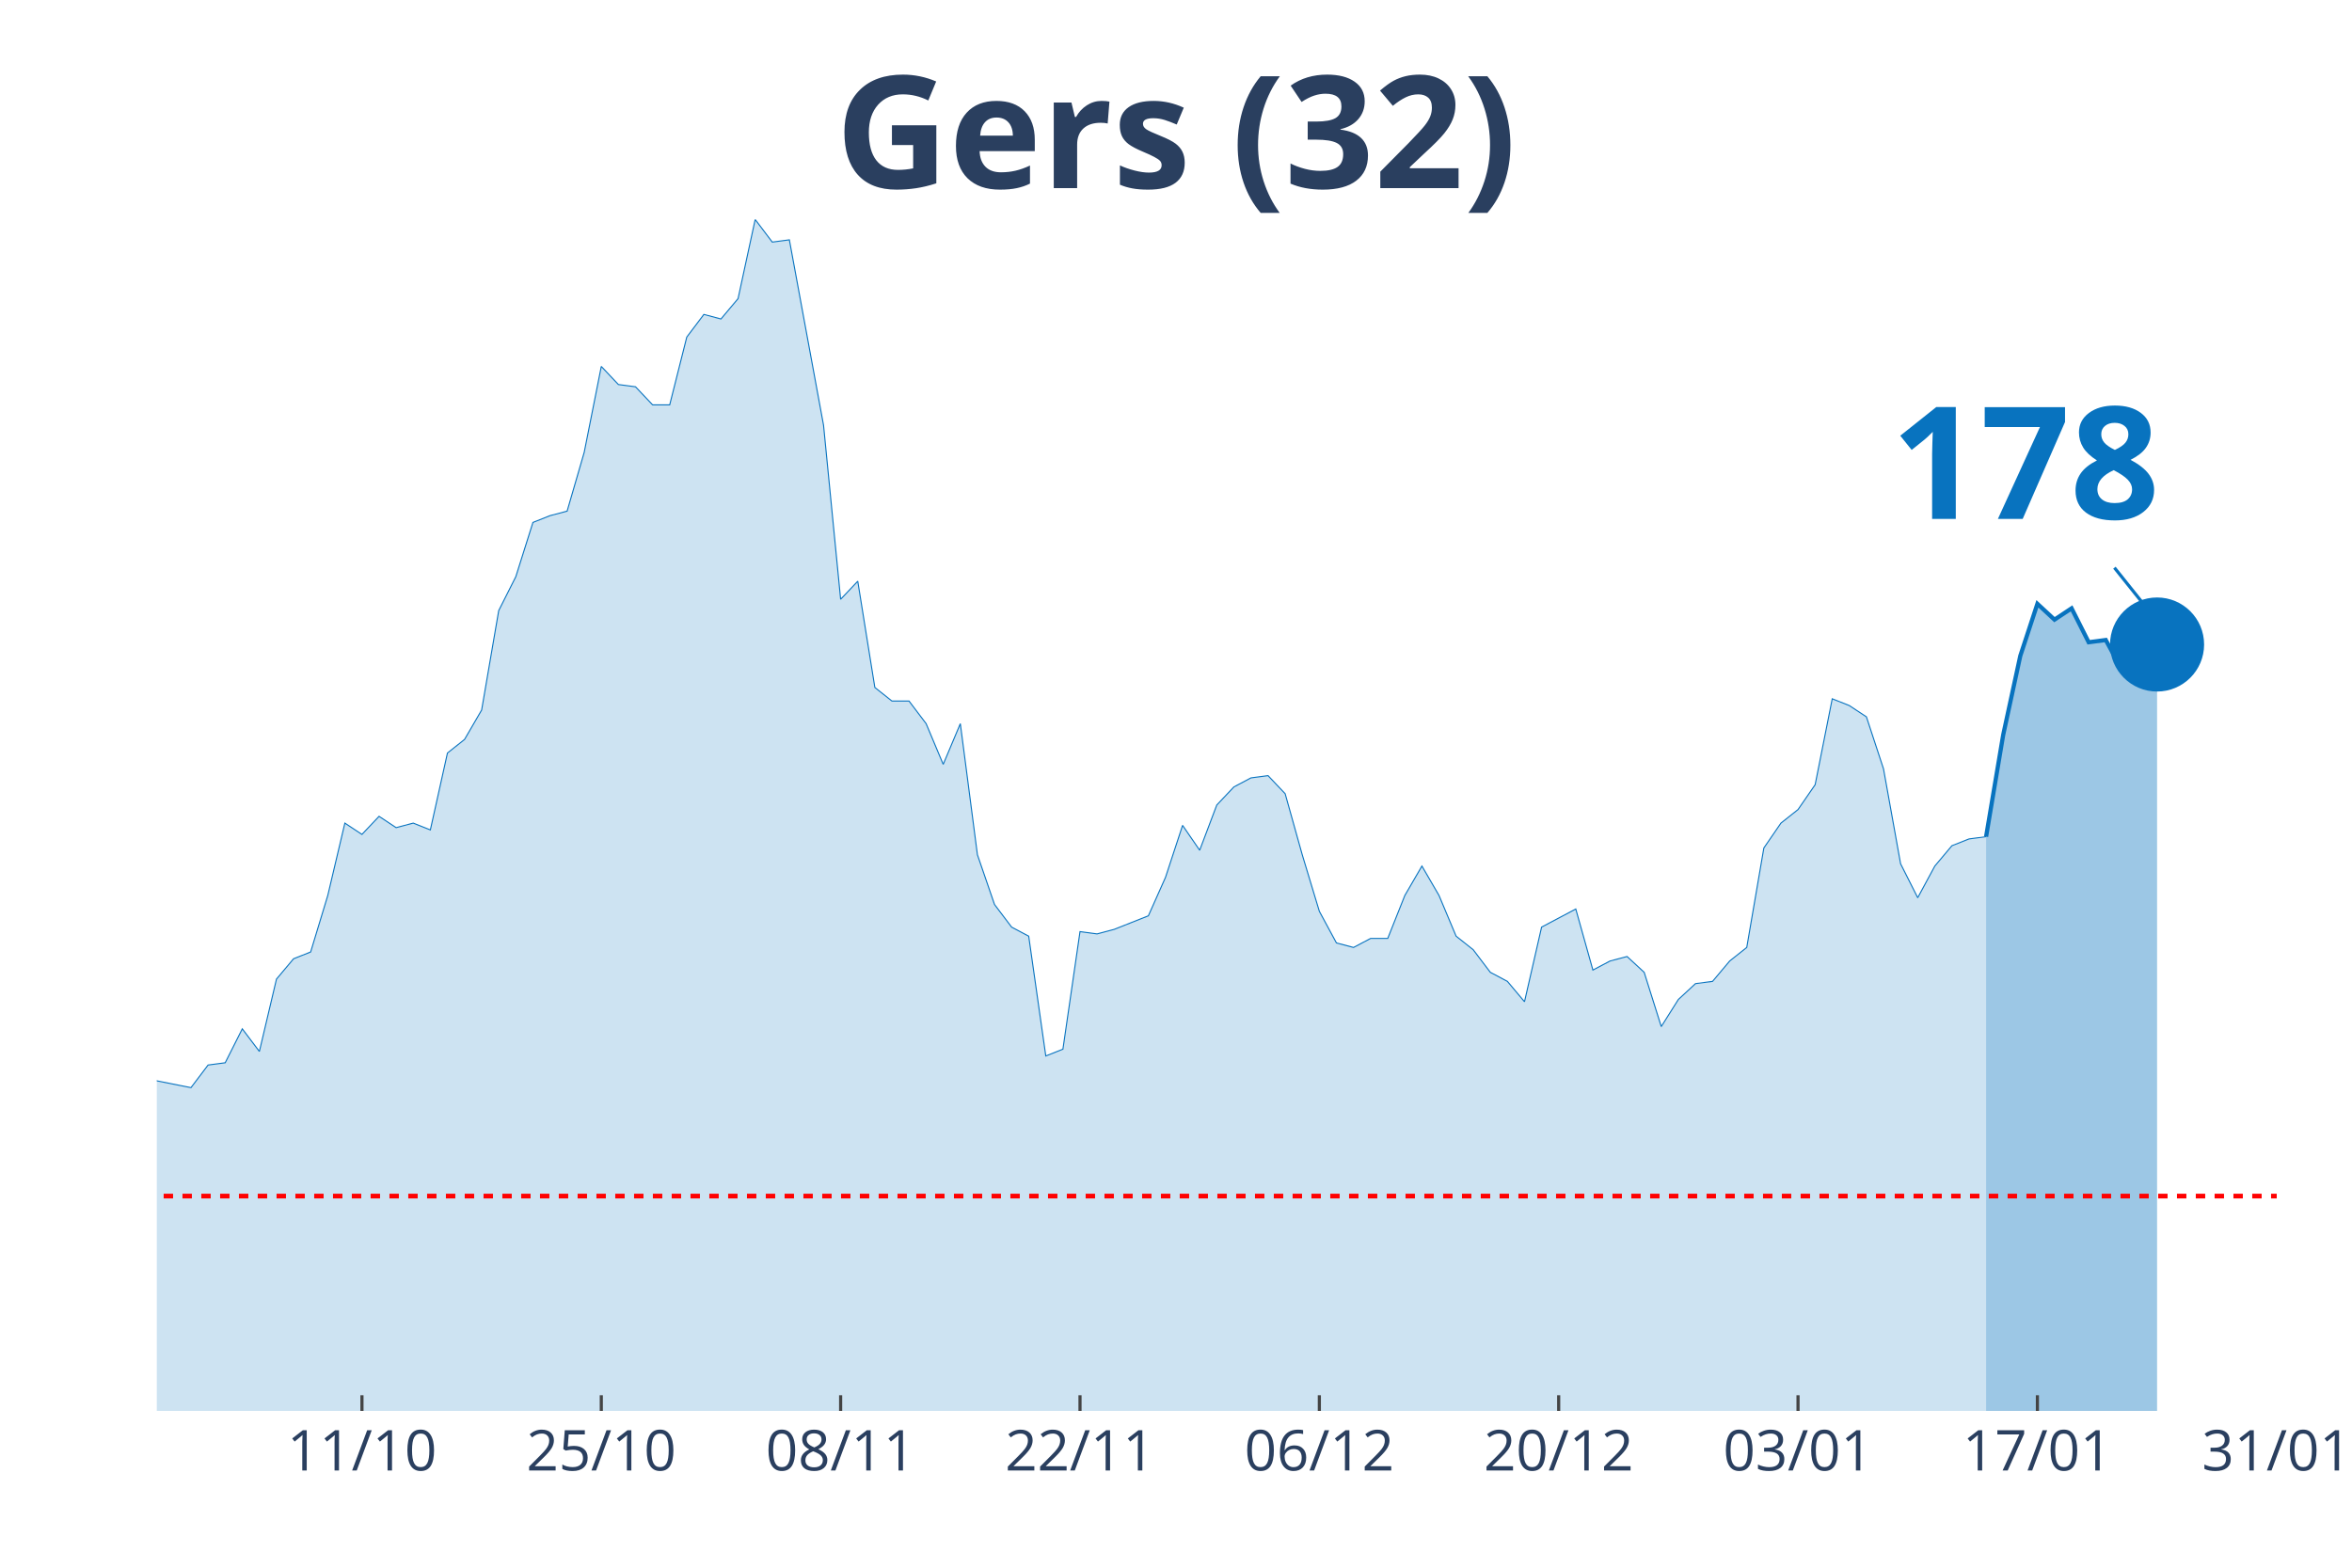
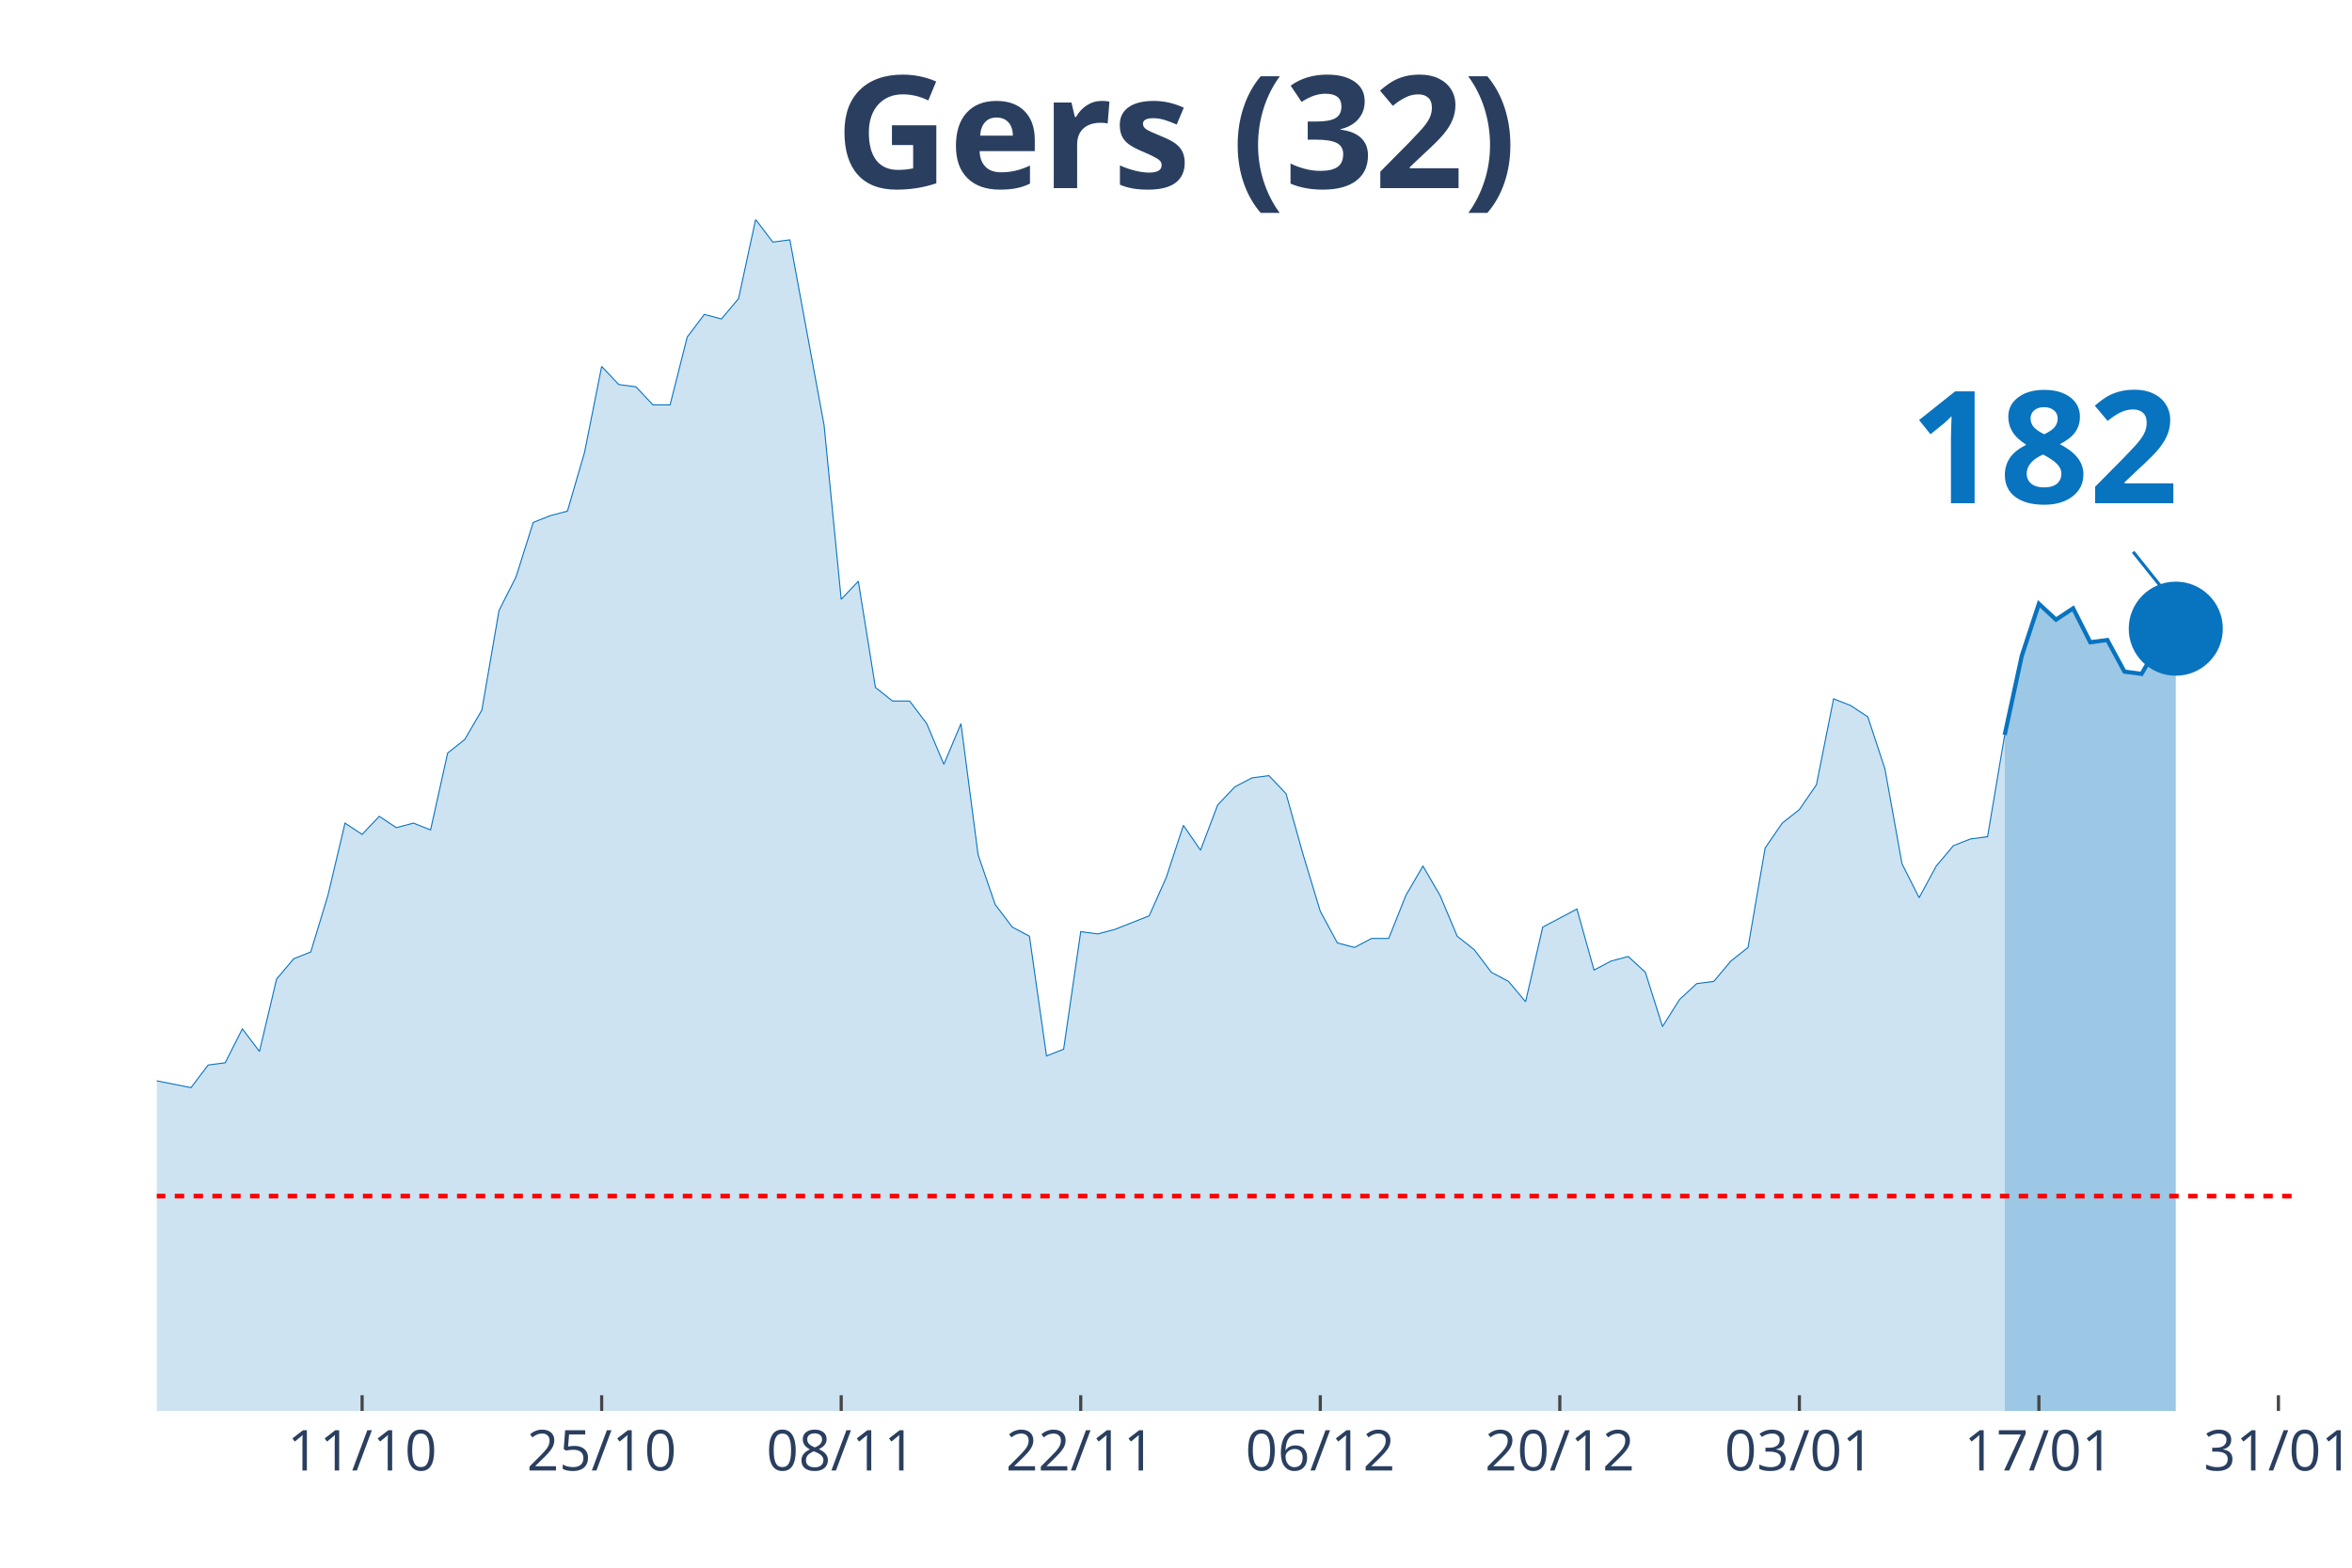
<svg xmlns="http://www.w3.org/2000/svg" class="main-svg" width="1125" height="750" style="" viewBox="0 0 750 500">
  <rect x="0" y="0" width="750" height="500" style="fill: rgb(0, 0, 0); fill-opacity: 0;" />
-   <defs id="defs-75a368">
+   <defs id="defs-545456">
    <g class="clips">
-       <clipPath id="clip75a368xyplot" class="plotclip">
-         <rect width="676" height="380" />
+       <clipPath id="clip545456xyplot" class="plotclip">
+         <rect width="682" height="380" />
      </clipPath>
-       <clipPath class="axesclip" id="clip75a368x">
-         <rect x="50" y="0" width="676" height="500" />
+       <clipPath class="axesclip" id="clip545456x">
+         <rect x="50" y="0" width="682" height="500" />
      </clipPath>
-       <clipPath class="axesclip" id="clip75a368y">
+       <clipPath class="axesclip" id="clip545456y">
        <rect x="0" y="70" width="750" height="380" />
      </clipPath>
-       <clipPath class="axesclip" id="clip75a368xy">
-         <rect x="50" y="70" width="676" height="380" />
+       <clipPath class="axesclip" id="clip545456xy">
+         <rect x="50" y="70" width="682" height="380" />
      </clipPath>
    </g>
    <g class="gradients" />
  </defs>
  <g class="bglayer">
-     <rect class="bg" x="50" y="70" width="676" height="380" style="fill: rgb(0, 0, 0); fill-opacity: 0; stroke-width: 0;" />
+     <rect class="bg" x="50" y="70" width="682" height="380" style="fill: rgb(0, 0, 0); fill-opacity: 0; stroke-width: 0;" />
  </g>
  <g class="layer-below">
    <g class="imagelayer" />
    <g class="shapelayer" />
  </g>
  <g class="cartesianlayer">
    <g class="subplot xy">
      <g class="layer-subplot">
        <g class="shapelayer" />
        <g class="imagelayer" />
      </g>
      <g class="gridlayer">
        <g class="x">
-           <path class="xgrid crisp" transform="translate(115.42,0)" d="M0,70v380" style="stroke: rgb(255, 255, 255); stroke-opacity: 1; stroke-width: 1px;" />
-           <path class="xgrid crisp" transform="translate(191.74,0)" d="M0,70v380" style="stroke: rgb(255, 255, 255); stroke-opacity: 1; stroke-width: 1px;" />
-           <path class="xgrid crisp" transform="translate(268.06,0)" d="M0,70v380" style="stroke: rgb(255, 255, 255); stroke-opacity: 1; stroke-width: 1px;" />
-           <path class="xgrid crisp" transform="translate(344.39,0)" d="M0,70v380" style="stroke: rgb(255, 255, 255); stroke-opacity: 1; stroke-width: 1px;" />
-           <path class="xgrid crisp" transform="translate(420.71,0)" d="M0,70v380" style="stroke: rgb(255, 255, 255); stroke-opacity: 1; stroke-width: 1px;" />
-           <path class="xgrid crisp" transform="translate(497.03,0)" d="M0,70v380" style="stroke: rgb(255, 255, 255); stroke-opacity: 1; stroke-width: 1px;" />
-           <path class="xgrid crisp" transform="translate(573.35,0)" d="M0,70v380" style="stroke: rgb(255, 255, 255); stroke-opacity: 1; stroke-width: 1px;" />
-           <path class="xgrid crisp" transform="translate(649.68,0)" d="M0,70v380" style="stroke: rgb(255, 255, 255); stroke-opacity: 1; stroke-width: 1px;" />
+           <path class="xgrid crisp" transform="translate(115.47,0)" d="M0,70v380" style="stroke: rgb(255, 255, 255); stroke-opacity: 1; stroke-width: 1px;" />
+           <path class="xgrid crisp" transform="translate(191.86,0)" d="M0,70v380" style="stroke: rgb(255, 255, 255); stroke-opacity: 1; stroke-width: 1px;" />
+           <path class="xgrid crisp" transform="translate(268.24,0)" d="M0,70v380" style="stroke: rgb(255, 255, 255); stroke-opacity: 1; stroke-width: 1px;" />
+           <path class="xgrid crisp" transform="translate(344.62,0)" d="M0,70v380" style="stroke: rgb(255, 255, 255); stroke-opacity: 1; stroke-width: 1px;" />
+           <path class="xgrid crisp" transform="translate(421.01,0)" d="M0,70v380" style="stroke: rgb(255, 255, 255); stroke-opacity: 1; stroke-width: 1px;" />
+           <path class="xgrid crisp" transform="translate(497.39,0)" d="M0,70v380" style="stroke: rgb(255, 255, 255); stroke-opacity: 1; stroke-width: 1px;" />
+           <path class="xgrid crisp" transform="translate(573.78,0)" d="M0,70v380" style="stroke: rgb(255, 255, 255); stroke-opacity: 1; stroke-width: 1px;" />
+           <path class="xgrid crisp" transform="translate(650.16,0)" d="M0,70v380" style="stroke: rgb(255, 255, 255); stroke-opacity: 1; stroke-width: 1px;" />
+           <path class="xgrid crisp" transform="translate(726.54,0)" d="M0,70v380" style="stroke: rgb(255, 255, 255); stroke-opacity: 1; stroke-width: 1px;" />
        </g>
        <g class="y" />
      </g>
      <g class="zerolinelayer" />
      <path class="xlines-below" />
      <path class="ylines-below" />
      <g class="overlines-below" />
      <g class="xaxislayer-below" />
      <g class="yaxislayer-below" />
      <g class="overaxes-below" />
-       <g class="plot" transform="translate(50, 70)" clip-path="url('#clip75a368xyplot')">
+       <g class="plot" transform="translate(50, 70)" clip-path="url('#clip545456xyplot')">
        <g class="scatterlayer mlayer">
-           <g class="trace scatter tracea46b6f" style="stroke-miterlimit: 2;">
+           <g class="trace scatter trace1c07cd" style="stroke-miterlimit: 2;">
            <g class="fills">
              <g>
-                 <path class="js-fill" d="M583.32,380L-741.42,380L-741.42,351.16L-714.16,354.76L-708.71,369.18L-697.81,372.07L-692.35,369.18L-681.45,363.42L-676,364.14L-654.19,372.07L-648.74,378.56L-588.77,377.84L-583.32,378.56L-556.06,380L-550.61,379.28L-501.55,378.56L-496.1,378.56L-403.42,376.39L-397.97,374.23L-327.1,372.79L-321.65,376.39L-294.39,377.12L-288.94,372.07L-267.13,364.14L-261.68,363.42L-256.23,362.69L-250.77,367.02L-234.42,354.76L-228.97,352.6L-212.61,346.83L-207.16,350.44L-196.26,349.72L-190.81,325.2L-174.45,322.31L-169,316.55L-163.55,317.27L-158.1,308.61L-152.65,324.48L-147.19,325.2L-141.74,324.48L-136.29,310.78L-130.84,297.8L-125.39,276.17L-114.48,257.42L-109.03,255.98L-103.58,255.26L-98.13,251.65L-92.68,255.26L-87.23,227.13L-81.77,224.25L-76.32,224.25L-65.42,224.25L-59.97,207.67L-54.52,209.83L-49.06,255.26L-38.16,256.7L-32.71,255.26L-27.26,256.7L-21.81,275.45L-16.35,278.33L-10.9,271.84L-5.45,266.79L0,274.72L10.9,276.89L16.35,269.68L21.81,268.96L27.26,258.14L32.71,265.35L38.16,242.28L43.61,235.79L49.06,233.62L54.52,215.6L59.97,192.52L65.42,196.13L70.87,190.36L76.32,193.97L81.77,192.52L87.23,194.69L92.68,170.17L98.13,165.84L103.58,156.47L109.03,124.74L114.48,113.93L119.94,96.62L125.39,94.46L130.84,93.02L136.29,74.27L141.74,46.87L147.19,52.64L152.65,53.36L158.1,59.13L163.55,59.13L169,37.5L174.45,30.28L179.9,31.73L185.35,25.24L190.81,0L196.26,7.21L201.71,6.49L212.61,65.62L218.06,121.14L223.52,115.37L228.97,149.26L234.42,153.59L239.87,153.59L245.32,160.8L250.77,173.78L256.23,160.8L261.68,202.62L267.13,218.48L272.58,225.69L278.03,228.58L283.48,266.79L288.94,264.63L294.39,227.13L299.84,227.86L305.29,226.41L316.19,222.09L321.65,209.83L327.1,193.24L332.55,201.18L338,186.76L343.45,180.99L348.9,178.1L354.35,177.38L359.81,183.15L365.26,202.62L370.71,220.65L376.16,230.74L381.61,232.18L387.06,229.3L392.52,229.3L397.97,215.6L403.42,206.22L408.87,215.6L414.32,228.58L419.77,232.9L425.23,240.11L430.68,243L436.13,249.49L441.58,225.69L452.48,219.92L457.94,239.39L463.39,236.51L468.84,235.07L474.29,240.11L479.74,257.42L485.19,248.77L490.65,243.72L496.1,243L501.55,236.51L507,232.18L512.45,200.46L517.9,192.52L523.35,188.2L528.81,180.27L534.26,152.87L539.71,155.03L545.16,158.63L550.61,175.22L556.06,205.5L561.52,216.32L566.97,206.22L572.42,199.73L577.87,197.57L583.32,196.85" style="fill: rgb(8, 115, 191); fill-opacity: 0.2; stroke-width: 0;" />
+                 <path class="js-fill" d="M589.25,380L-742.02,380L-742.02,351.16L-714.74,354.76L-709.28,369.18L-698.37,372.07L-692.91,369.18L-682,363.42L-676.54,364.14L-654.72,372.07L-649.26,378.56L-589.25,377.84L-583.79,378.56L-556.51,380L-551.06,379.28L-501.95,378.56L-496.5,378.56L-403.74,376.39L-398.29,374.23L-327.36,372.79L-321.9,376.39L-294.62,377.12L-289.17,372.07L-267.34,364.14L-261.89,363.42L-256.43,362.69L-250.98,367.02L-234.61,354.76L-229.15,352.6L-212.78,346.83L-207.33,350.44L-196.42,349.72L-190.96,325.2L-174.59,322.31L-169.14,316.55L-163.68,317.27L-158.22,308.61L-152.77,324.48L-147.31,325.2L-141.86,324.48L-136.4,310.78L-130.94,297.8L-125.49,276.17L-114.58,257.42L-109.12,255.98L-103.66,255.26L-98.21,251.65L-92.75,255.26L-87.3,227.13L-81.84,224.25L-76.38,224.25L-65.47,224.25L-60.02,207.67L-54.56,209.83L-49.1,255.26L-38.19,256.7L-32.74,255.26L-27.28,256.7L-21.82,275.45L-16.37,278.33L-10.91,271.84L-5.46,266.79L0,274.72L10.91,276.89L16.37,269.68L21.82,268.96L27.28,258.14L32.74,265.35L38.19,242.28L43.65,235.79L49.1,233.62L54.56,215.6L60.02,192.52L65.47,196.13L70.93,190.36L76.38,193.97L81.84,192.52L87.3,194.69L92.75,170.17L98.21,165.84L103.66,156.47L109.12,124.74L114.58,113.93L120.03,96.62L125.49,94.46L130.94,93.02L136.4,74.27L141.86,46.87L147.31,52.64L152.77,53.36L158.22,59.13L163.68,59.13L169.14,37.5L174.59,30.28L180.05,31.73L185.5,25.24L190.96,0L196.42,7.21L201.87,6.49L212.78,65.62L218.24,121.14L223.7,115.37L229.15,149.26L234.61,153.59L240.06,153.59L245.52,160.8L250.98,173.78L256.43,160.8L261.89,202.62L267.34,218.48L272.8,225.69L278.26,228.58L283.71,266.79L289.17,264.63L294.62,227.13L300.08,227.86L305.54,226.41L316.45,222.09L321.9,209.83L327.36,193.24L332.82,201.18L338.27,186.76L343.73,180.99L349.18,178.1L354.64,177.38L360.1,183.15L365.55,202.62L371.01,220.65L376.46,230.74L381.92,232.18L387.38,229.3L392.83,229.3L398.29,215.6L403.74,206.22L409.2,215.6L414.66,228.58L420.11,232.9L425.57,240.11L431.02,243L436.48,249.49L441.94,225.69L452.85,219.92L458.3,239.39L463.76,236.51L469.22,235.07L474.67,240.11L480.13,257.42L485.58,248.77L491.04,243.72L496.5,243L501.95,236.51L507.41,232.18L512.86,200.46L518.32,192.52L523.78,188.2L529.23,180.27L534.69,152.87L540.14,155.03L545.6,158.63L551.06,175.22L556.51,205.5L561.97,216.32L567.42,206.22L572.88,199.73L578.34,197.57L583.79,196.85L589.25,164.4" style="fill: rgb(8, 115, 191); fill-opacity: 0.2; stroke-width: 0;" />
              </g>
            </g>
            <g class="errorbars" />
            <g class="lines">
-               <path class="js-line" d="M-741.42,351.16L-714.16,354.76L-708.71,369.18L-697.81,372.07L-692.35,369.18L-681.45,363.42L-676,364.14L-654.19,372.07L-648.74,378.56L-588.77,377.84L-583.32,378.56L-556.06,380L-550.61,379.28L-501.55,378.56L-496.1,378.56L-403.42,376.39L-397.97,374.23L-327.1,372.79L-321.65,376.39L-294.39,377.12L-288.94,372.07L-267.13,364.14L-261.68,363.42L-256.23,362.69L-250.77,367.02L-234.42,354.76L-228.97,352.6L-212.61,346.83L-207.16,350.44L-196.26,349.72L-190.81,325.2L-174.45,322.31L-169,316.55L-163.55,317.27L-158.1,308.61L-152.65,324.48L-147.19,325.2L-141.74,324.48L-136.29,310.78L-130.84,297.8L-125.39,276.17L-114.48,257.42L-109.03,255.98L-103.58,255.26L-98.13,251.65L-92.68,255.26L-87.23,227.13L-81.77,224.25L-76.32,224.25L-65.42,224.25L-59.97,207.67L-54.52,209.83L-49.06,255.26L-38.16,256.7L-32.71,255.26L-27.26,256.7L-21.81,275.45L-16.35,278.33L-10.9,271.84L-5.45,266.79L0,274.72L10.9,276.89L16.35,269.68L21.81,268.96L27.26,258.14L32.71,265.35L38.16,242.28L43.61,235.79L49.06,233.62L54.52,215.6L59.97,192.52L65.42,196.13L70.87,190.36L76.32,193.97L81.77,192.52L87.23,194.69L92.68,170.17L98.13,165.84L103.58,156.47L109.03,124.74L114.48,113.93L119.94,96.62L125.39,94.46L130.84,93.02L136.29,74.27L141.74,46.87L147.19,52.64L152.65,53.36L158.1,59.13L163.55,59.13L169,37.5L174.45,30.28L179.9,31.73L185.35,25.24L190.81,0L196.26,7.21L201.71,6.49L212.61,65.62L218.06,121.14L223.52,115.37L228.97,149.26L234.42,153.59L239.87,153.59L245.32,160.8L250.77,173.78L256.23,160.8L261.68,202.62L267.13,218.48L272.58,225.69L278.03,228.58L283.48,266.79L288.94,264.63L294.39,227.13L299.84,227.86L305.29,226.41L316.19,222.09L321.65,209.83L327.1,193.24L332.55,201.18L338,186.76L343.45,180.99L348.9,178.1L354.35,177.38L359.81,183.15L365.26,202.62L370.71,220.65L376.16,230.74L381.61,232.18L387.06,229.3L392.52,229.3L397.97,215.6L403.42,206.22L408.87,215.6L414.32,228.58L419.77,232.9L425.23,240.11L430.68,243L436.13,249.49L441.58,225.69L452.48,219.92L457.94,239.39L463.39,236.51L468.84,235.07L474.29,240.11L479.74,257.42L485.19,248.77L490.65,243.72L496.1,243L501.55,236.51L507,232.18L512.45,200.46L517.9,192.52L523.35,188.2L528.81,180.27L534.26,152.87L539.71,155.03L545.16,158.63L550.61,175.22L556.06,205.5L561.52,216.32L566.97,206.22L572.42,199.73L577.87,197.57L583.32,196.85" style="vector-effect: non-scaling-stroke; fill: none; stroke: rgb(8, 115, 191); stroke-opacity: 1; stroke-width: 0.5px; opacity: 1;" />
+               <path class="js-line" d="M-742.02,351.16L-714.74,354.76L-709.28,369.18L-698.37,372.07L-692.91,369.18L-682,363.42L-676.54,364.14L-654.72,372.07L-649.26,378.56L-589.25,377.84L-583.79,378.56L-556.51,380L-551.06,379.28L-501.95,378.56L-496.5,378.56L-403.74,376.39L-398.29,374.23L-327.36,372.79L-321.9,376.39L-294.62,377.12L-289.17,372.07L-267.34,364.14L-261.89,363.42L-256.43,362.69L-250.98,367.02L-234.61,354.76L-229.15,352.6L-212.78,346.83L-207.33,350.44L-196.42,349.72L-190.96,325.2L-174.59,322.31L-169.14,316.55L-163.68,317.27L-158.22,308.61L-152.77,324.48L-147.31,325.2L-141.86,324.48L-136.4,310.78L-130.94,297.8L-125.49,276.17L-114.58,257.42L-109.12,255.98L-103.66,255.26L-98.21,251.65L-92.75,255.26L-87.3,227.13L-81.84,224.25L-76.38,224.25L-65.47,224.25L-60.02,207.67L-54.56,209.83L-49.1,255.26L-38.19,256.7L-32.74,255.26L-27.28,256.7L-21.82,275.45L-16.37,278.33L-10.91,271.84L-5.46,266.79L0,274.72L10.91,276.89L16.37,269.68L21.82,268.96L27.28,258.14L32.74,265.35L38.19,242.28L43.65,235.79L49.1,233.62L54.56,215.6L60.02,192.52L65.47,196.13L70.93,190.36L76.38,193.97L81.84,192.52L87.3,194.69L92.75,170.17L98.21,165.84L103.66,156.47L109.12,124.74L114.58,113.93L120.03,96.62L125.49,94.46L130.94,93.02L136.4,74.27L141.86,46.87L147.31,52.64L152.77,53.36L158.22,59.13L163.68,59.13L169.14,37.5L174.59,30.28L180.05,31.73L185.5,25.24L190.96,0L196.42,7.21L201.87,6.49L212.78,65.62L218.24,121.14L223.7,115.37L229.15,149.26L234.61,153.59L240.06,153.59L245.52,160.8L250.98,173.78L256.43,160.8L261.89,202.62L267.34,218.48L272.8,225.69L278.26,228.58L283.71,266.79L289.17,264.63L294.62,227.13L300.08,227.86L305.54,226.41L316.45,222.09L321.9,209.83L327.36,193.24L332.82,201.18L338.27,186.76L343.73,180.99L349.18,178.1L354.64,177.38L360.1,183.15L365.55,202.62L371.01,220.65L376.46,230.74L381.92,232.18L387.38,229.3L392.83,229.3L398.29,215.6L403.74,206.22L409.2,215.6L414.66,228.58L420.11,232.9L425.57,240.11L431.02,243L436.48,249.49L441.94,225.69L452.85,219.92L458.3,239.39L463.76,236.51L469.22,235.07L474.67,240.11L480.13,257.42L485.58,248.77L491.04,243.72L496.5,243L501.95,236.51L507.41,232.18L512.86,200.46L518.32,192.52L523.78,188.2L529.23,180.27L534.69,152.87L540.14,155.03L545.6,158.63L551.06,175.22L556.51,205.5L561.97,216.32L567.42,206.22L572.88,199.73L578.34,197.57L583.79,196.85L589.25,164.4" style="vector-effect: non-scaling-stroke; fill: none; stroke: rgb(8, 115, 191); stroke-opacity: 1; stroke-width: 0.5px; opacity: 1;" />
            </g>
            <g class="points" />
            <g class="text" />
          </g>
-           <g class="trace scatter trace967120" style="stroke-miterlimit: 2;">
+           <g class="trace scatter tracee48ea5" style="stroke-miterlimit: 2;">
            <g class="fills">
              <g>
-                 <path class="js-fill" d="M637.84,380L583.32,380L583.32,196.85L588.77,164.4L594.23,139.17L599.68,122.58L605.13,127.63L610.58,124.02L616.03,134.84L621.48,134.12L626.94,144.21L632.39,144.93L637.84,135.56" style="fill: rgb(8, 115, 191); fill-opacity: 0.4; stroke-width: 0;" />
+                 <path class="js-fill" d="M643.81,380L589.25,380L589.25,164.4L594.7,139.17L600.16,122.58L605.62,127.63L611.07,124.02L616.53,134.84L621.98,134.12L627.44,144.21L632.9,144.93L638.35,135.56L643.81,130.51" style="fill: rgb(8, 115, 191); fill-opacity: 0.4; stroke-width: 0;" />
              </g>
            </g>
            <g class="errorbars" />
            <g class="lines">
-               <path class="js-line" d="M583.32,196.85L588.77,164.4L594.23,139.17L599.68,122.58L605.13,127.63L610.58,124.02L616.03,134.84L621.48,134.12L626.94,144.21L632.39,144.93L637.84,135.56" style="vector-effect: non-scaling-stroke; fill: none; stroke: rgb(8, 115, 191); stroke-opacity: 1; stroke-width: 2px; opacity: 1;" />
+               <path class="js-line" d="M589.25,164.4L594.7,139.17L600.16,122.58L605.62,127.63L611.07,124.02L616.53,134.84L621.98,134.12L627.44,144.21L632.9,144.93L638.35,135.56L643.81,130.51" style="vector-effect: non-scaling-stroke; fill: none; stroke: rgb(8, 115, 191); stroke-opacity: 1; stroke-width: 2px; opacity: 1;" />
            </g>
            <g class="points" />
            <g class="text" />
          </g>
-           <g class="trace scatter trace2c2471" style="stroke-miterlimit: 2; opacity: 1;">
+           <g class="trace scatter tracee06dc9" style="stroke-miterlimit: 2; opacity: 1;">
            <g class="fills" />
            <g class="errorbars" />
            <g class="lines" />
            <g class="points">
-               <path class="point" transform="translate(637.84,135.56)" d="M15,0A15,15 0 1,1 0,-15A15,15 0 0,1 15,0Z" style="opacity: 1; stroke-width: 0px; fill: rgb(8, 115, 191); fill-opacity: 1;" />
+               <path class="point" transform="translate(643.81,130.51)" d="M15,0A15,15 0 1,1 0,-15A15,15 0 0,1 15,0Z" style="opacity: 1; stroke-width: 0px; fill: rgb(8, 115, 191); fill-opacity: 1;" />
            </g>
            <g class="text" />
          </g>
        </g>
      </g>
      <g class="overplot" />
      <path class="xlines-above crisp" style="fill: none; stroke-width: 1px; stroke: rgb(0, 0, 0); stroke-opacity: 0;" d="" />
      <path class="ylines-above crisp" style="fill: none;" d="M0,0" />
      <g class="overlines-above" />
      <g class="xaxislayer-above">
-         <path class="xtick ticks crisp" d="M0,450v-5" transform="translate(115.42,0)" style="stroke: rgb(68, 68, 68); stroke-opacity: 1; stroke-width: 1px;" />
-         <path class="xtick ticks crisp" d="M0,450v-5" transform="translate(191.74,0)" style="stroke: rgb(68, 68, 68); stroke-opacity: 1; stroke-width: 1px;" />
-         <path class="xtick ticks crisp" d="M0,450v-5" transform="translate(268.06,0)" style="stroke: rgb(68, 68, 68); stroke-opacity: 1; stroke-width: 1px;" />
-         <path class="xtick ticks crisp" d="M0,450v-5" transform="translate(344.39,0)" style="stroke: rgb(68, 68, 68); stroke-opacity: 1; stroke-width: 1px;" />
-         <path class="xtick ticks crisp" d="M0,450v-5" transform="translate(420.71,0)" style="stroke: rgb(68, 68, 68); stroke-opacity: 1; stroke-width: 1px;" />
-         <path class="xtick ticks crisp" d="M0,450v-5" transform="translate(497.03,0)" style="stroke: rgb(68, 68, 68); stroke-opacity: 1; stroke-width: 1px;" />
-         <path class="xtick ticks crisp" d="M0,450v-5" transform="translate(573.35,0)" style="stroke: rgb(68, 68, 68); stroke-opacity: 1; stroke-width: 1px;" />
-         <path class="xtick ticks crisp" d="M0,450v-5" transform="translate(649.68,0)" style="stroke: rgb(68, 68, 68); stroke-opacity: 1; stroke-width: 1px;" />
+         <path class="xtick ticks crisp" d="M0,450v-5" transform="translate(115.47,0)" style="stroke: rgb(68, 68, 68); stroke-opacity: 1; stroke-width: 1px;" />
+         <path class="xtick ticks crisp" d="M0,450v-5" transform="translate(191.86,0)" style="stroke: rgb(68, 68, 68); stroke-opacity: 1; stroke-width: 1px;" />
+         <path class="xtick ticks crisp" d="M0,450v-5" transform="translate(268.24,0)" style="stroke: rgb(68, 68, 68); stroke-opacity: 1; stroke-width: 1px;" />
+         <path class="xtick ticks crisp" d="M0,450v-5" transform="translate(344.62,0)" style="stroke: rgb(68, 68, 68); stroke-opacity: 1; stroke-width: 1px;" />
+         <path class="xtick ticks crisp" d="M0,450v-5" transform="translate(421.01,0)" style="stroke: rgb(68, 68, 68); stroke-opacity: 1; stroke-width: 1px;" />
+         <path class="xtick ticks crisp" d="M0,450v-5" transform="translate(497.39,0)" style="stroke: rgb(68, 68, 68); stroke-opacity: 1; stroke-width: 1px;" />
+         <path class="xtick ticks crisp" d="M0,450v-5" transform="translate(573.78,0)" style="stroke: rgb(68, 68, 68); stroke-opacity: 1; stroke-width: 1px;" />
+         <path class="xtick ticks crisp" d="M0,450v-5" transform="translate(650.16,0)" style="stroke: rgb(68, 68, 68); stroke-opacity: 1; stroke-width: 1px;" />
+         <path class="xtick ticks crisp" d="M0,450v-5" transform="translate(726.54,0)" style="stroke: rgb(68, 68, 68); stroke-opacity: 1; stroke-width: 1px;" />
        <g class="xtick">
-           <text text-anchor="middle" x="0" y="469" transform="translate(115.42,0)" style="font-family: 'Open Sans', verdana, arial, sans-serif; font-size: 18px; fill: rgb(42, 63, 95); fill-opacity: 1; white-space: pre;">11/10</text>
+           <text text-anchor="middle" x="0" y="469" transform="translate(115.47,0)" style="font-family: 'Open Sans', verdana, arial, sans-serif; font-size: 18px; fill: rgb(42, 63, 95); fill-opacity: 1; white-space: pre;">11/10</text>
        </g>
        <g class="xtick">
-           <text text-anchor="middle" x="0" y="469" transform="translate(191.74,0)" style="font-family: 'Open Sans', verdana, arial, sans-serif; font-size: 18px; fill: rgb(42, 63, 95); fill-opacity: 1; white-space: pre;">25/10</text>
+           <text text-anchor="middle" x="0" y="469" transform="translate(191.86,0)" style="font-family: 'Open Sans', verdana, arial, sans-serif; font-size: 18px; fill: rgb(42, 63, 95); fill-opacity: 1; white-space: pre;">25/10</text>
        </g>
        <g class="xtick">
-           <text text-anchor="middle" x="0" y="469" transform="translate(268.06,0)" style="font-family: 'Open Sans', verdana, arial, sans-serif; font-size: 18px; fill: rgb(42, 63, 95); fill-opacity: 1; white-space: pre;">08/11</text>
+           <text text-anchor="middle" x="0" y="469" transform="translate(268.24,0)" style="font-family: 'Open Sans', verdana, arial, sans-serif; font-size: 18px; fill: rgb(42, 63, 95); fill-opacity: 1; white-space: pre;">08/11</text>
        </g>
        <g class="xtick">
-           <text text-anchor="middle" x="0" y="469" transform="translate(344.39,0)" style="font-family: 'Open Sans', verdana, arial, sans-serif; font-size: 18px; fill: rgb(42, 63, 95); fill-opacity: 1; white-space: pre;">22/11</text>
+           <text text-anchor="middle" x="0" y="469" transform="translate(344.62,0)" style="font-family: 'Open Sans', verdana, arial, sans-serif; font-size: 18px; fill: rgb(42, 63, 95); fill-opacity: 1; white-space: pre;">22/11</text>
        </g>
        <g class="xtick">
-           <text text-anchor="middle" x="0" y="469" transform="translate(420.71,0)" style="font-family: 'Open Sans', verdana, arial, sans-serif; font-size: 18px; fill: rgb(42, 63, 95); fill-opacity: 1; white-space: pre;">06/12</text>
+           <text text-anchor="middle" x="0" y="469" transform="translate(421.01,0)" style="font-family: 'Open Sans', verdana, arial, sans-serif; font-size: 18px; fill: rgb(42, 63, 95); fill-opacity: 1; white-space: pre;">06/12</text>
        </g>
        <g class="xtick">
-           <text text-anchor="middle" x="0" y="469" transform="translate(497.03,0)" style="font-family: 'Open Sans', verdana, arial, sans-serif; font-size: 18px; fill: rgb(42, 63, 95); fill-opacity: 1; white-space: pre;">20/12</text>
+           <text text-anchor="middle" x="0" y="469" transform="translate(497.39,0)" style="font-family: 'Open Sans', verdana, arial, sans-serif; font-size: 18px; fill: rgb(42, 63, 95); fill-opacity: 1; white-space: pre;">20/12</text>
        </g>
        <g class="xtick">
-           <text text-anchor="middle" x="0" y="469" transform="translate(573.35,0)" style="font-family: 'Open Sans', verdana, arial, sans-serif; font-size: 18px; fill: rgb(42, 63, 95); fill-opacity: 1; white-space: pre;">03/01</text>
+           <text text-anchor="middle" x="0" y="469" transform="translate(573.78,0)" style="font-family: 'Open Sans', verdana, arial, sans-serif; font-size: 18px; fill: rgb(42, 63, 95); fill-opacity: 1; white-space: pre;">03/01</text>
        </g>
        <g class="xtick">
-           <text text-anchor="middle" x="0" y="469" transform="translate(649.68,0)" style="font-family: 'Open Sans', verdana, arial, sans-serif; font-size: 18px; fill: rgb(42, 63, 95); fill-opacity: 1; white-space: pre;">17/01</text>
+           <text text-anchor="middle" x="0" y="469" transform="translate(650.16,0)" style="font-family: 'Open Sans', verdana, arial, sans-serif; font-size: 18px; fill: rgb(42, 63, 95); fill-opacity: 1; white-space: pre;">17/01</text>
        </g>
        <g class="xtick">
-           <text text-anchor="middle" x="0" y="469" transform="translate(726,0)" style="font-family: 'Open Sans', verdana, arial, sans-serif; font-size: 18px; fill: rgb(42, 63, 95); fill-opacity: 1; white-space: pre;">31/01</text>
+           <text text-anchor="middle" x="0" y="469" transform="translate(726.54,0)" style="font-family: 'Open Sans', verdana, arial, sans-serif; font-size: 18px; fill: rgb(42, 63, 95); fill-opacity: 1; white-space: pre;">31/01</text>
        </g>
      </g>
      <g class="yaxislayer-above" />
      <g class="overaxes-above" />
    </g>
  </g>
  <g class="polarlayer" />
  <g class="ternarylayer" />
  <g class="geolayer" />
  <g class="funnelarealayer" />
  <g class="pielayer" />
  <g class="treemaplayer" />
  <g class="sunburstlayer" />
  <g class="glimages" />
-   <defs id="topdefs-75a368">
+   <defs id="topdefs-545456">
    <g class="clips" />
  </defs>
  <g class="layer-above">
    <g class="imagelayer" />
    <g class="shapelayer">
-       <path data-index="0" fill-rule="evenodd" d="M-3013.81,381.48L971.32,381.48" clip-path="url('#clip75a368xy')" style="opacity: 1; stroke: rgb(255, 0, 0); stroke-opacity: 1; fill: rgb(0, 0, 0); fill-opacity: 0; stroke-dasharray: 3px, 3px; stroke-width: 1.5px;" />
+       <path data-index="0" fill-rule="evenodd" d="M-3016.27,381.48L972.06,381.48" clip-path="url('#clip545456xy')" style="opacity: 1; stroke: rgb(255, 0, 0); stroke-opacity: 1; fill: rgb(0, 0, 0); fill-opacity: 0; stroke-dasharray: 3px, 3px; stroke-width: 1.5px;" />
    </g>
  </g>
  <g class="infolayer">
    <g class="g-gtitle">
      <text class="gtitle" x="375" y="25" text-anchor="middle" dy="0.7em" style="font-family: 'Open Sans', verdana, arial, sans-serif; font-size: 50px; fill: rgb(42, 63, 95); opacity: 1; font-weight: normal; white-space: pre;">
        <tspan style="font-weight:bold">Gers (32)</tspan>
      </text>
    </g>
    <g class="g-xtitle" />
    <g class="annotation" data-index="0" style="opacity: 1;">
-       <g class="annotation-text-g" transform="rotate(0,645.84,145.56)">
-         <g class="cursor-pointer" transform="translate(588, 110)">
+       <g class="annotation-text-g" transform="rotate(0,651.81,140.51)">
+         <g class="cursor-pointer" transform="translate(594, 105)">
          <rect class="bg" x="0.5" y="0.5" width="115" height="71" style="stroke-width: 1px; stroke: rgb(0, 0, 0); stroke-opacity: 0; fill: rgb(255, 255, 255); fill-opacity: 0.6;" />
          <text class="annotation-text" text-anchor="middle" x="57.812" y="55.5" style="font-family: 'Open Sans', verdana, arial, sans-serif; font-size: 50px; fill: rgb(8, 115, 191); fill-opacity: 1; white-space: pre;">
-             <tspan style="font-weight:bold">178 </tspan>
+             <tspan style="font-weight:bold">182 </tspan>
          </text>
        </g>
      </g>
      <g class="annotation-arrow-g" style="opacity: 1;">
-         <path d="M674.24,181.06L685.84,195.56" style="stroke-width: 1px; stroke: rgb(8, 115, 191); stroke-opacity: 1; stroke-dasharray: 0px, 0px, 18.569px, 18.569px;" />
+         <path d="M680.21,176.01L691.81,190.51" style="stroke-width: 1px; stroke: rgb(8, 115, 191); stroke-opacity: 1; stroke-dasharray: 0px, 0px, 18.569px, 18.569px;" />
      </g>
    </g>
  </g>
</svg>
